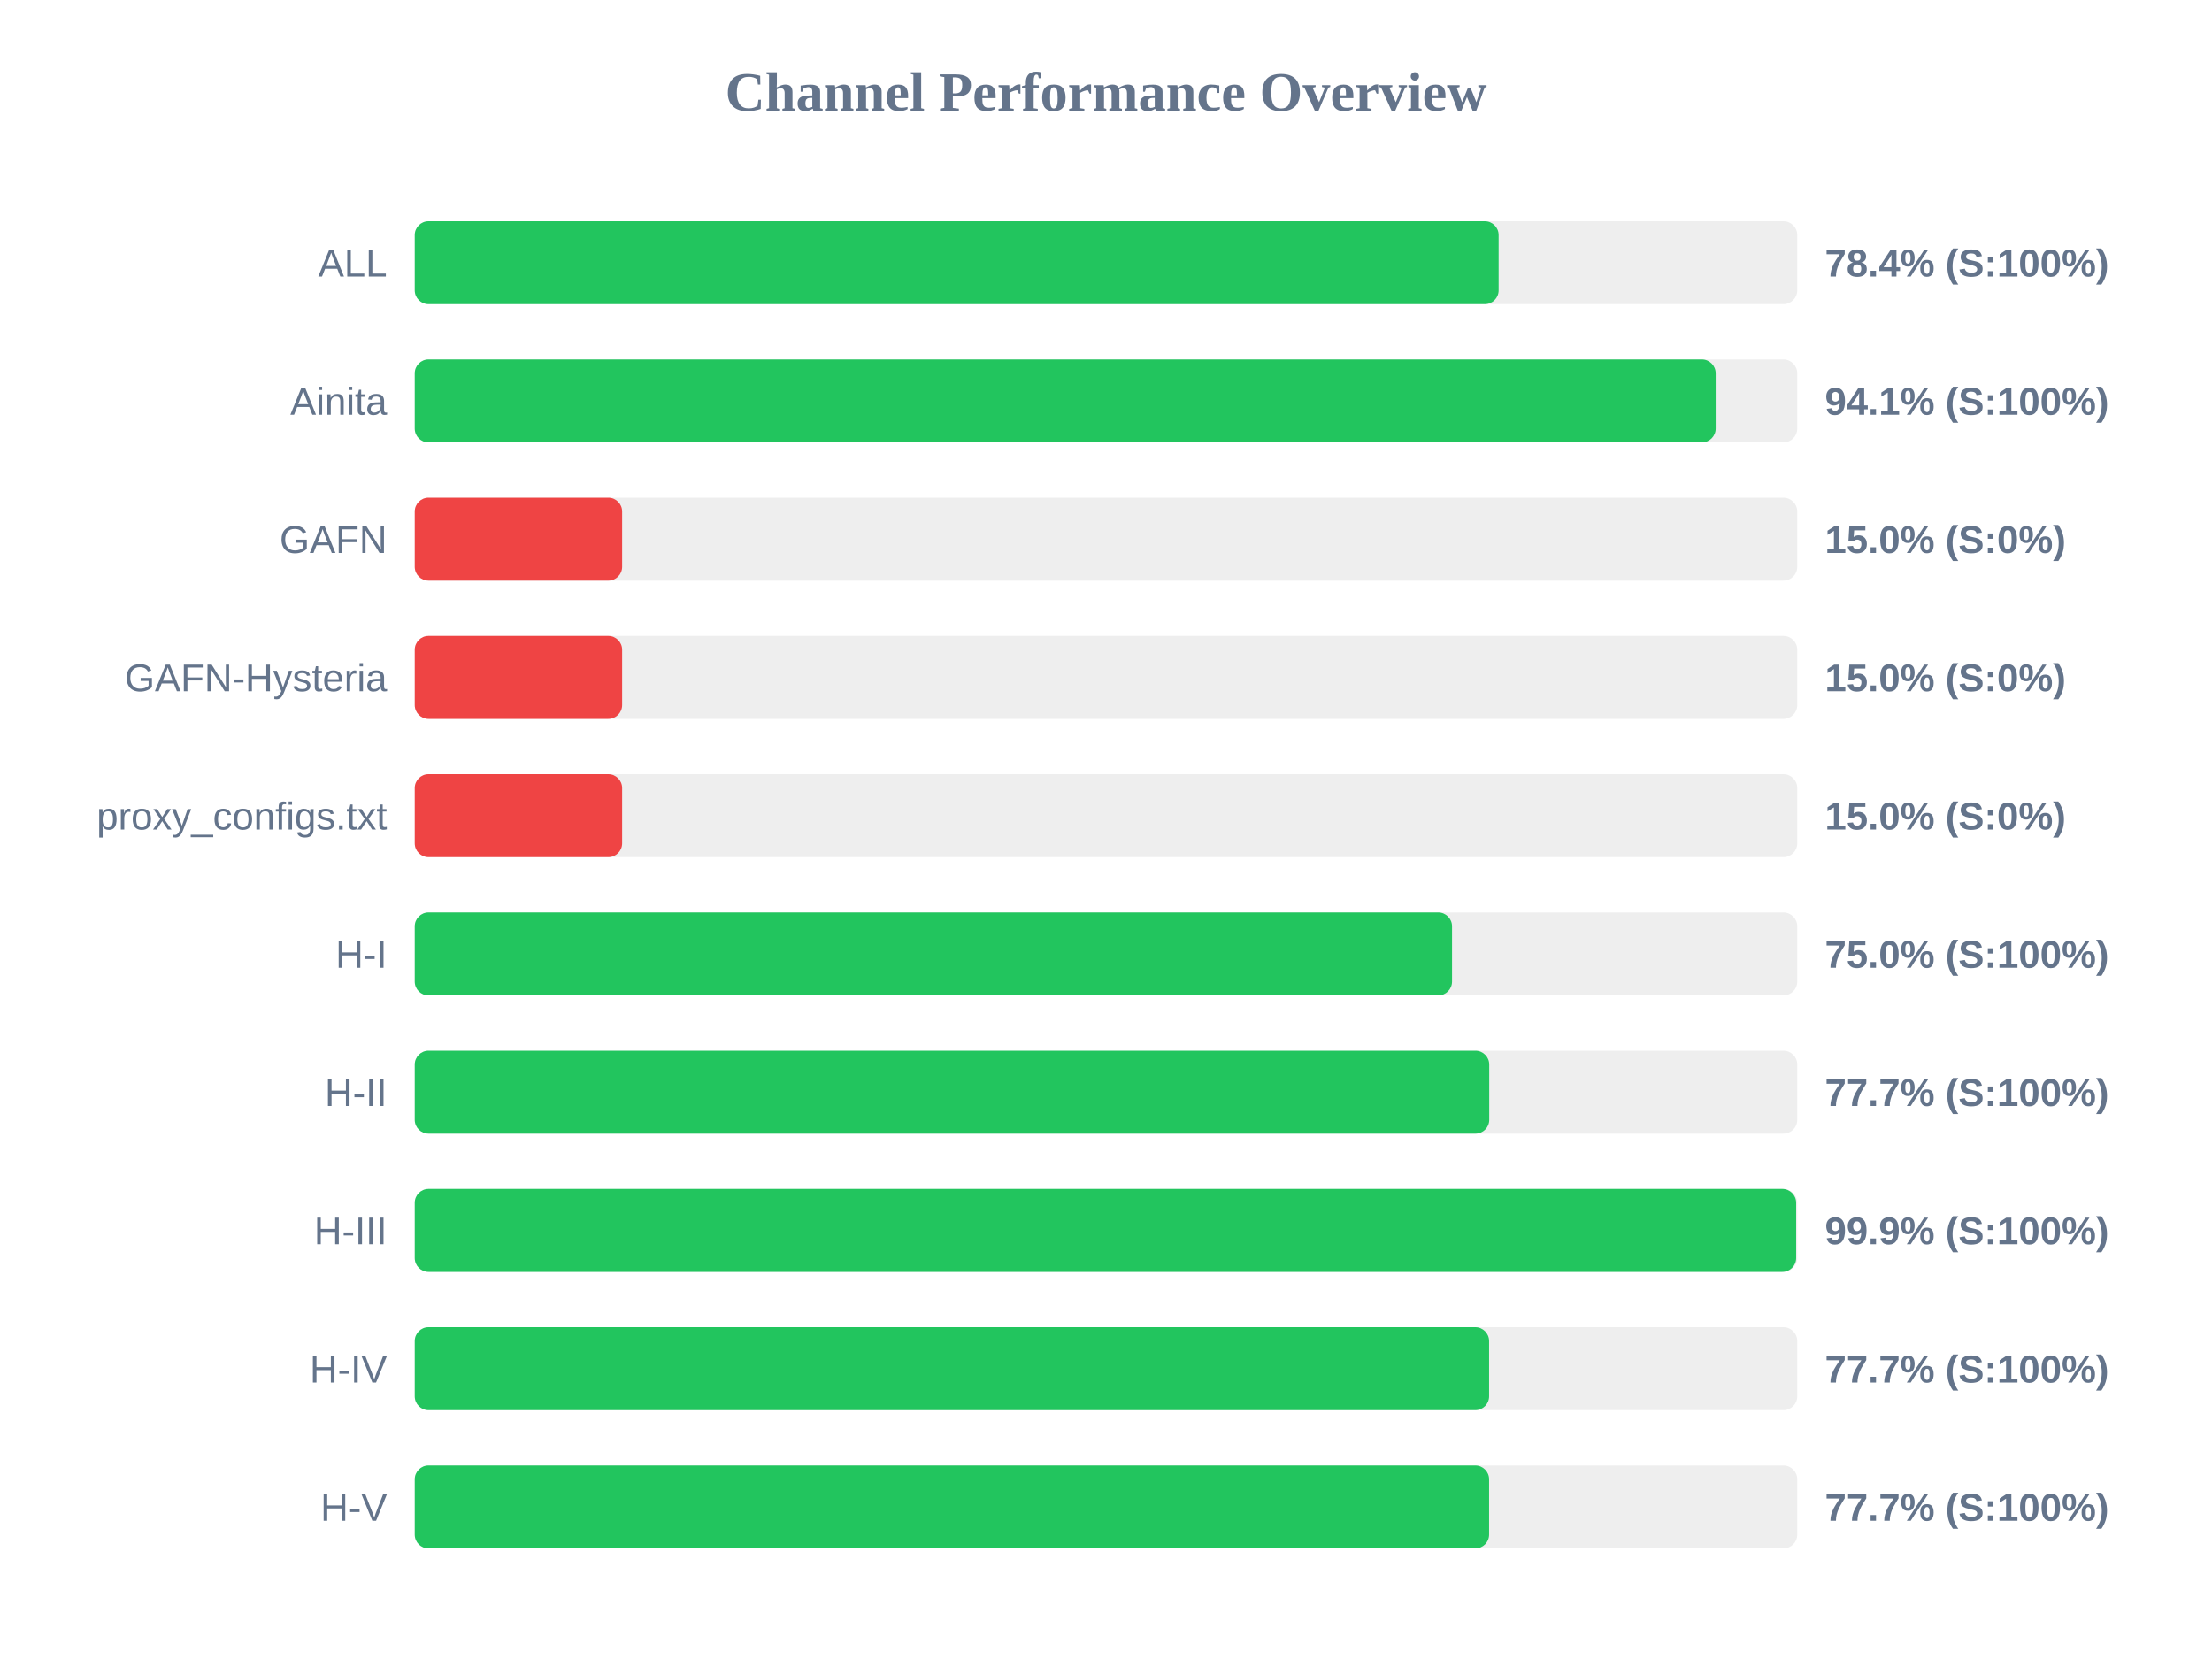
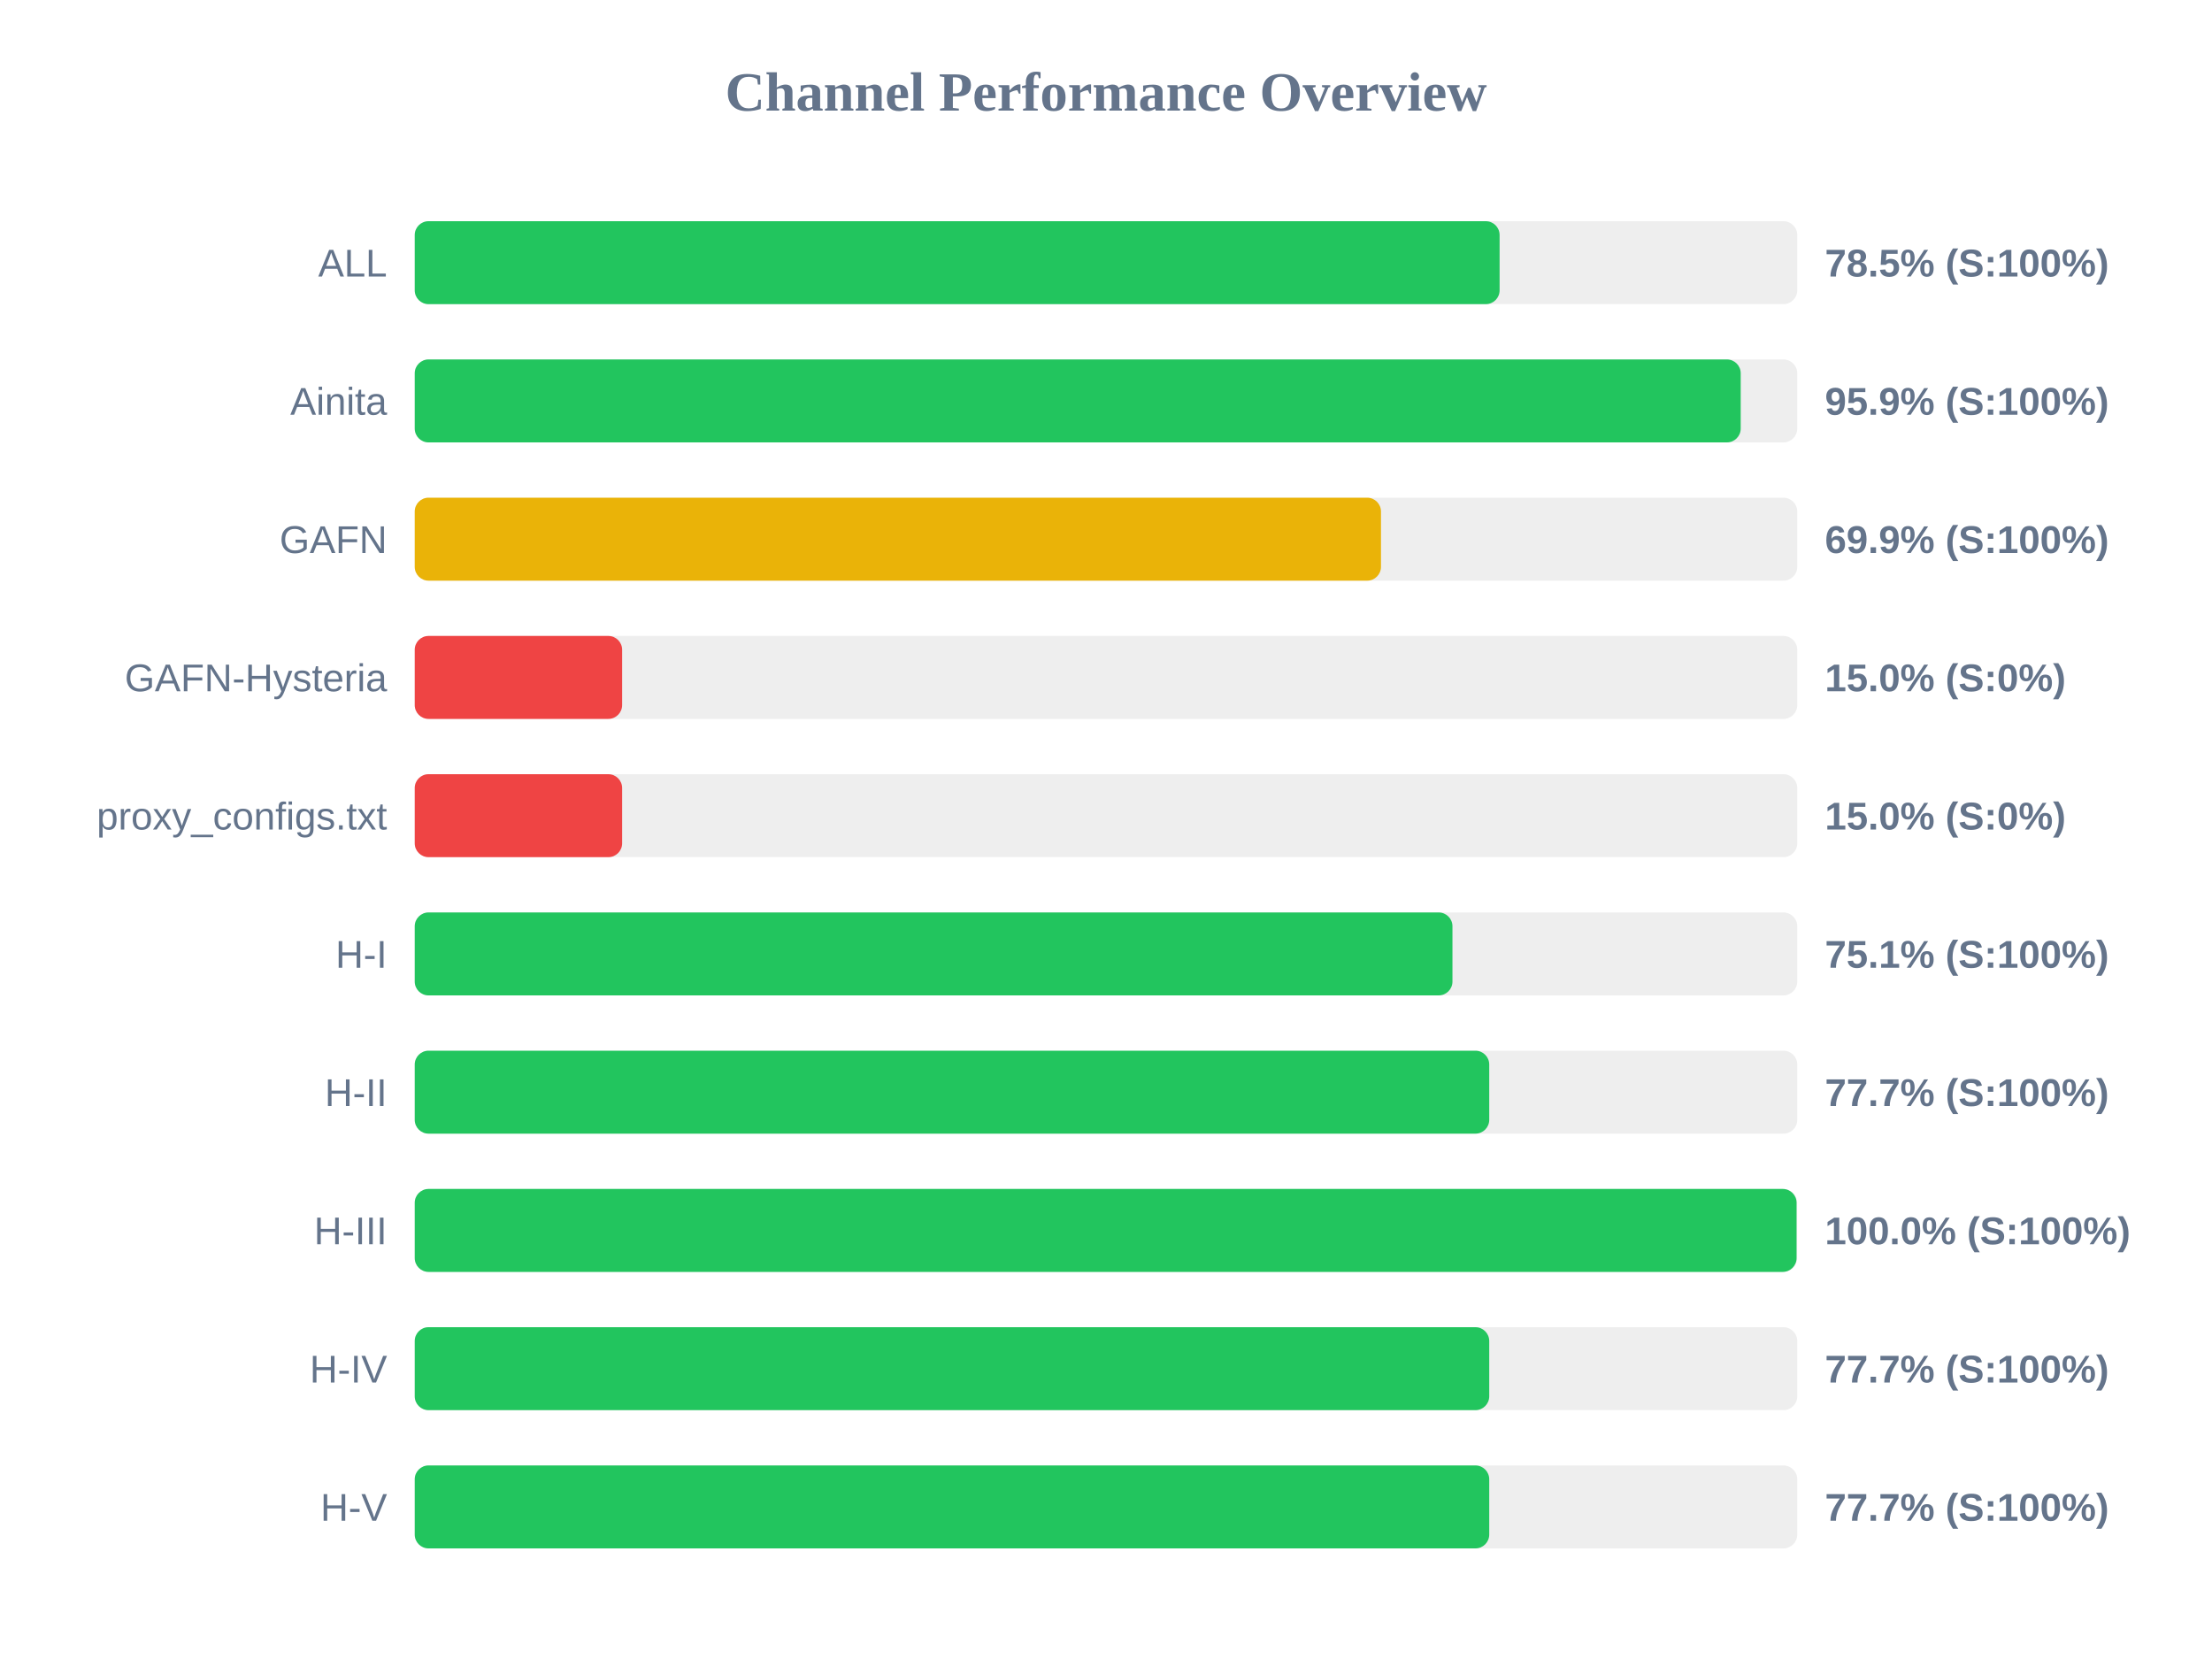
<svg xmlns="http://www.w3.org/2000/svg" width="800" height="600" version="1.1">
  <style>
        .row { font: 14px Arial; fill: #64748b; }
        .score { font: bold 14px Arial; fill: #64748b; }
    </style>
  <text x="400" y="40" text-anchor="middle" font-size="20px" font-weight="bold" fill="#64748b">Channel Performance Overview</text>
  <rect x="150" y="80" width="500" height="30" fill="#eee" rx="5" />
-   <rect x="150" y="80" width="392.0" height="30" fill="#22c55e" rx="5" />
+   <rect x="150" y="80" width="392.35" height="30" fill="#22c55e" rx="5" />
  <text x="140" y="100" text-anchor="end" class="row">ALL</text>
-   <text x="660" y="100" text-anchor="start" class="score">78.4% (S:100%)</text>
+   <text x="660" y="100" text-anchor="start" class="score">78.5% (S:100%)</text>
  <rect x="150" y="130" width="500" height="30" fill="#eee" rx="5" />
-   <rect x="150" y="130" width="470.5" height="30" fill="#22c55e" rx="5" />
+   <rect x="150" y="130" width="479.55" height="30" fill="#22c55e" rx="5" />
  <text x="140" y="150" text-anchor="end" class="row">Ainita</text>
-   <text x="660" y="150" text-anchor="start" class="score">94.1% (S:100%)</text>
+   <text x="660" y="150" text-anchor="start" class="score">95.9% (S:100%)</text>
  <rect x="150" y="180" width="500" height="30" fill="#eee" rx="5" />
-   <rect x="150" y="180" width="75.0" height="30" fill="#ef4444" rx="5" />
+   <rect x="150" y="180" width="349.45" height="30" fill="#eab308" rx="5" />
  <text x="140" y="200" text-anchor="end" class="row">GAFN</text>
-   <text x="660" y="200" text-anchor="start" class="score">15.0% (S:0%)</text>
+   <text x="660" y="200" text-anchor="start" class="score">69.9% (S:100%)</text>
  <rect x="150" y="230" width="500" height="30" fill="#eee" rx="5" />
  <rect x="150" y="230" width="75.0" height="30" fill="#ef4444" rx="5" />
  <text x="140" y="250" text-anchor="end" class="row">GAFN-Hysteria</text>
  <text x="660" y="250" text-anchor="start" class="score">15.0% (S:0%)</text>
  <rect x="150" y="280" width="500" height="30" fill="#eee" rx="5" />
  <rect x="150" y="280" width="75.0" height="30" fill="#ef4444" rx="5" />
  <text x="140" y="300" text-anchor="end" class="row">proxy_configs.txt</text>
  <text x="660" y="300" text-anchor="start" class="score">15.0% (S:0%)</text>
  <rect x="150" y="330" width="500" height="30" fill="#eee" rx="5" />
-   <rect x="150" y="330" width="375.15" height="30" fill="#22c55e" rx="5" />
+   <rect x="150" y="330" width="375.3" height="30" fill="#22c55e" rx="5" />
  <text x="140" y="350" text-anchor="end" class="row">H-I</text>
-   <text x="660" y="350" text-anchor="start" class="score">75.0% (S:100%)</text>
+   <text x="660" y="350" text-anchor="start" class="score">75.1% (S:100%)</text>
  <rect x="150" y="380" width="500" height="30" fill="#eee" rx="5" />
  <rect x="150" y="380" width="388.6" height="30" fill="#22c55e" rx="5" />
  <text x="140" y="400" text-anchor="end" class="row">H-II</text>
  <text x="660" y="400" text-anchor="start" class="score">77.7% (S:100%)</text>
  <rect x="150" y="430" width="500" height="30" fill="#eee" rx="5" />
-   <rect x="150" y="430" width="499.6" height="30" fill="#22c55e" rx="5" />
+   <rect x="150" y="430" width="499.75" height="30" fill="#22c55e" rx="5" />
  <text x="140" y="450" text-anchor="end" class="row">H-III</text>
-   <text x="660" y="450" text-anchor="start" class="score">99.9% (S:100%)</text>
+   <text x="660" y="450" text-anchor="start" class="score">100.0% (S:100%)</text>
  <rect x="150" y="480" width="500" height="30" fill="#eee" rx="5" />
-   <rect x="150" y="480" width="388.55" height="30" fill="#22c55e" rx="5" />
+   <rect x="150" y="480" width="388.6" height="30" fill="#22c55e" rx="5" />
  <text x="140" y="500" text-anchor="end" class="row">H-IV</text>
  <text x="660" y="500" text-anchor="start" class="score">77.7% (S:100%)</text>
  <rect x="150" y="530" width="500" height="30" fill="#eee" rx="5" />
-   <rect x="150" y="530" width="388.55" height="30" fill="#22c55e" rx="5" />
+   <rect x="150" y="530" width="388.6" height="30" fill="#22c55e" rx="5" />
  <text x="140" y="550" text-anchor="end" class="row">H-V</text>
  <text x="660" y="550" text-anchor="start" class="score">77.7% (S:100%)</text>
</svg>
